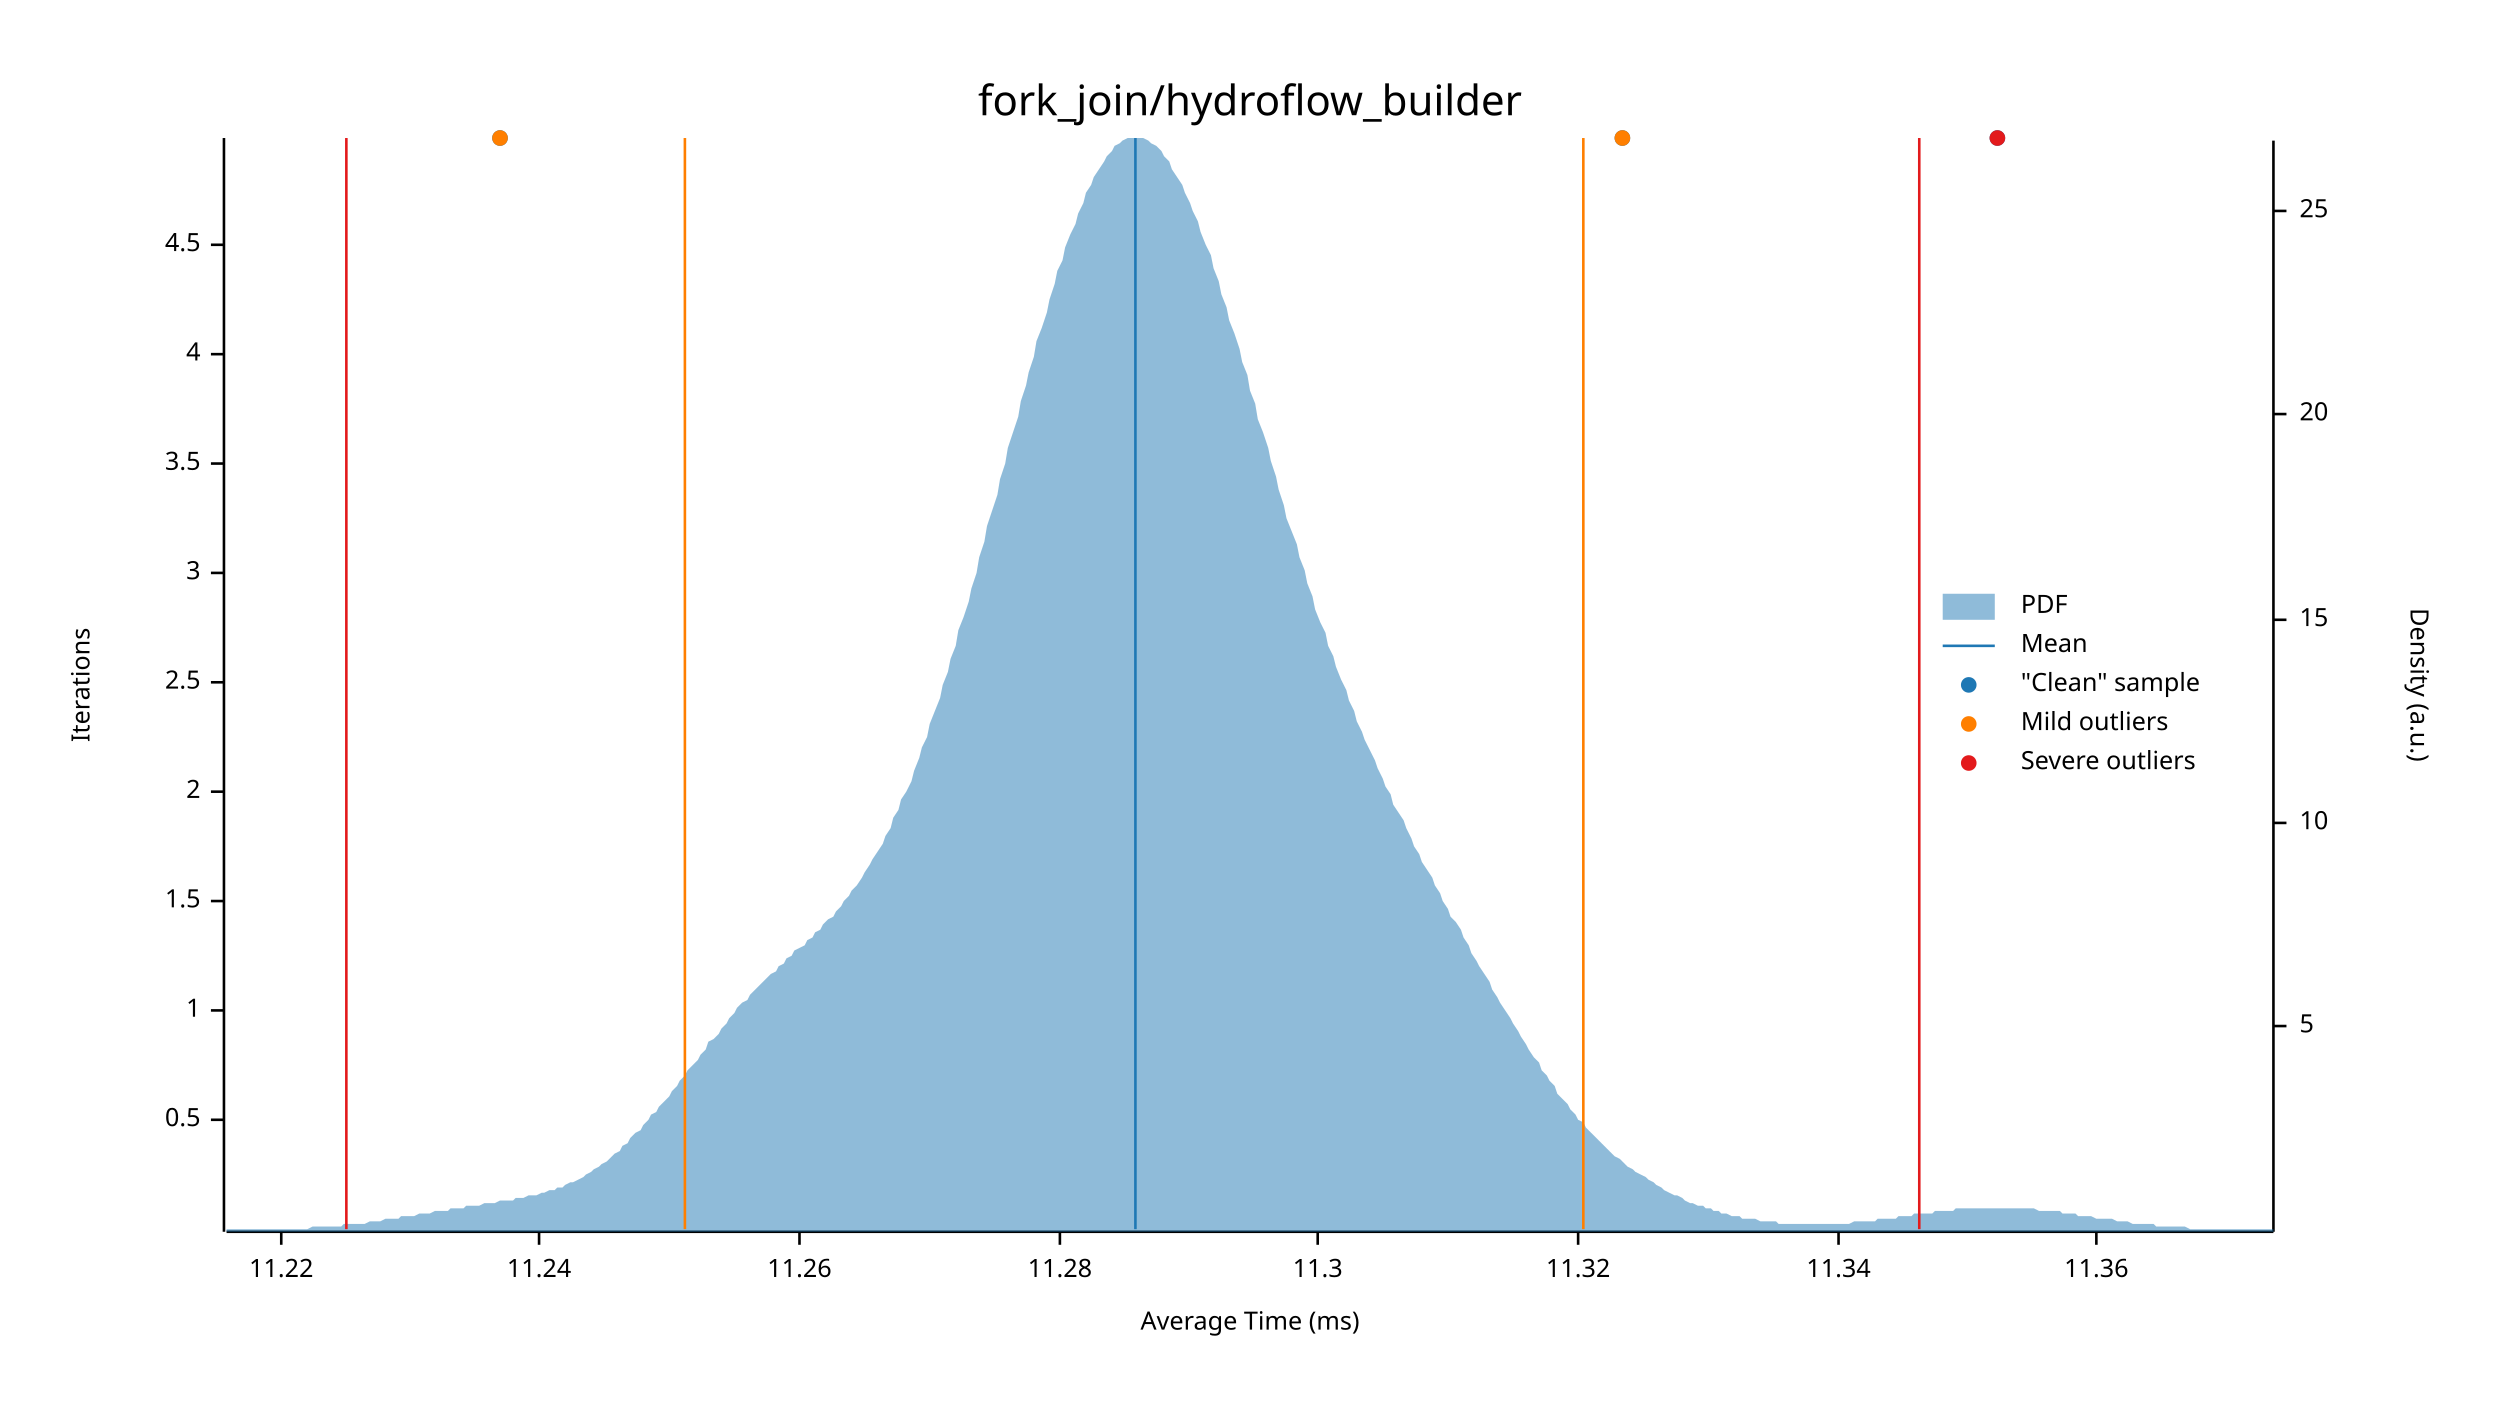
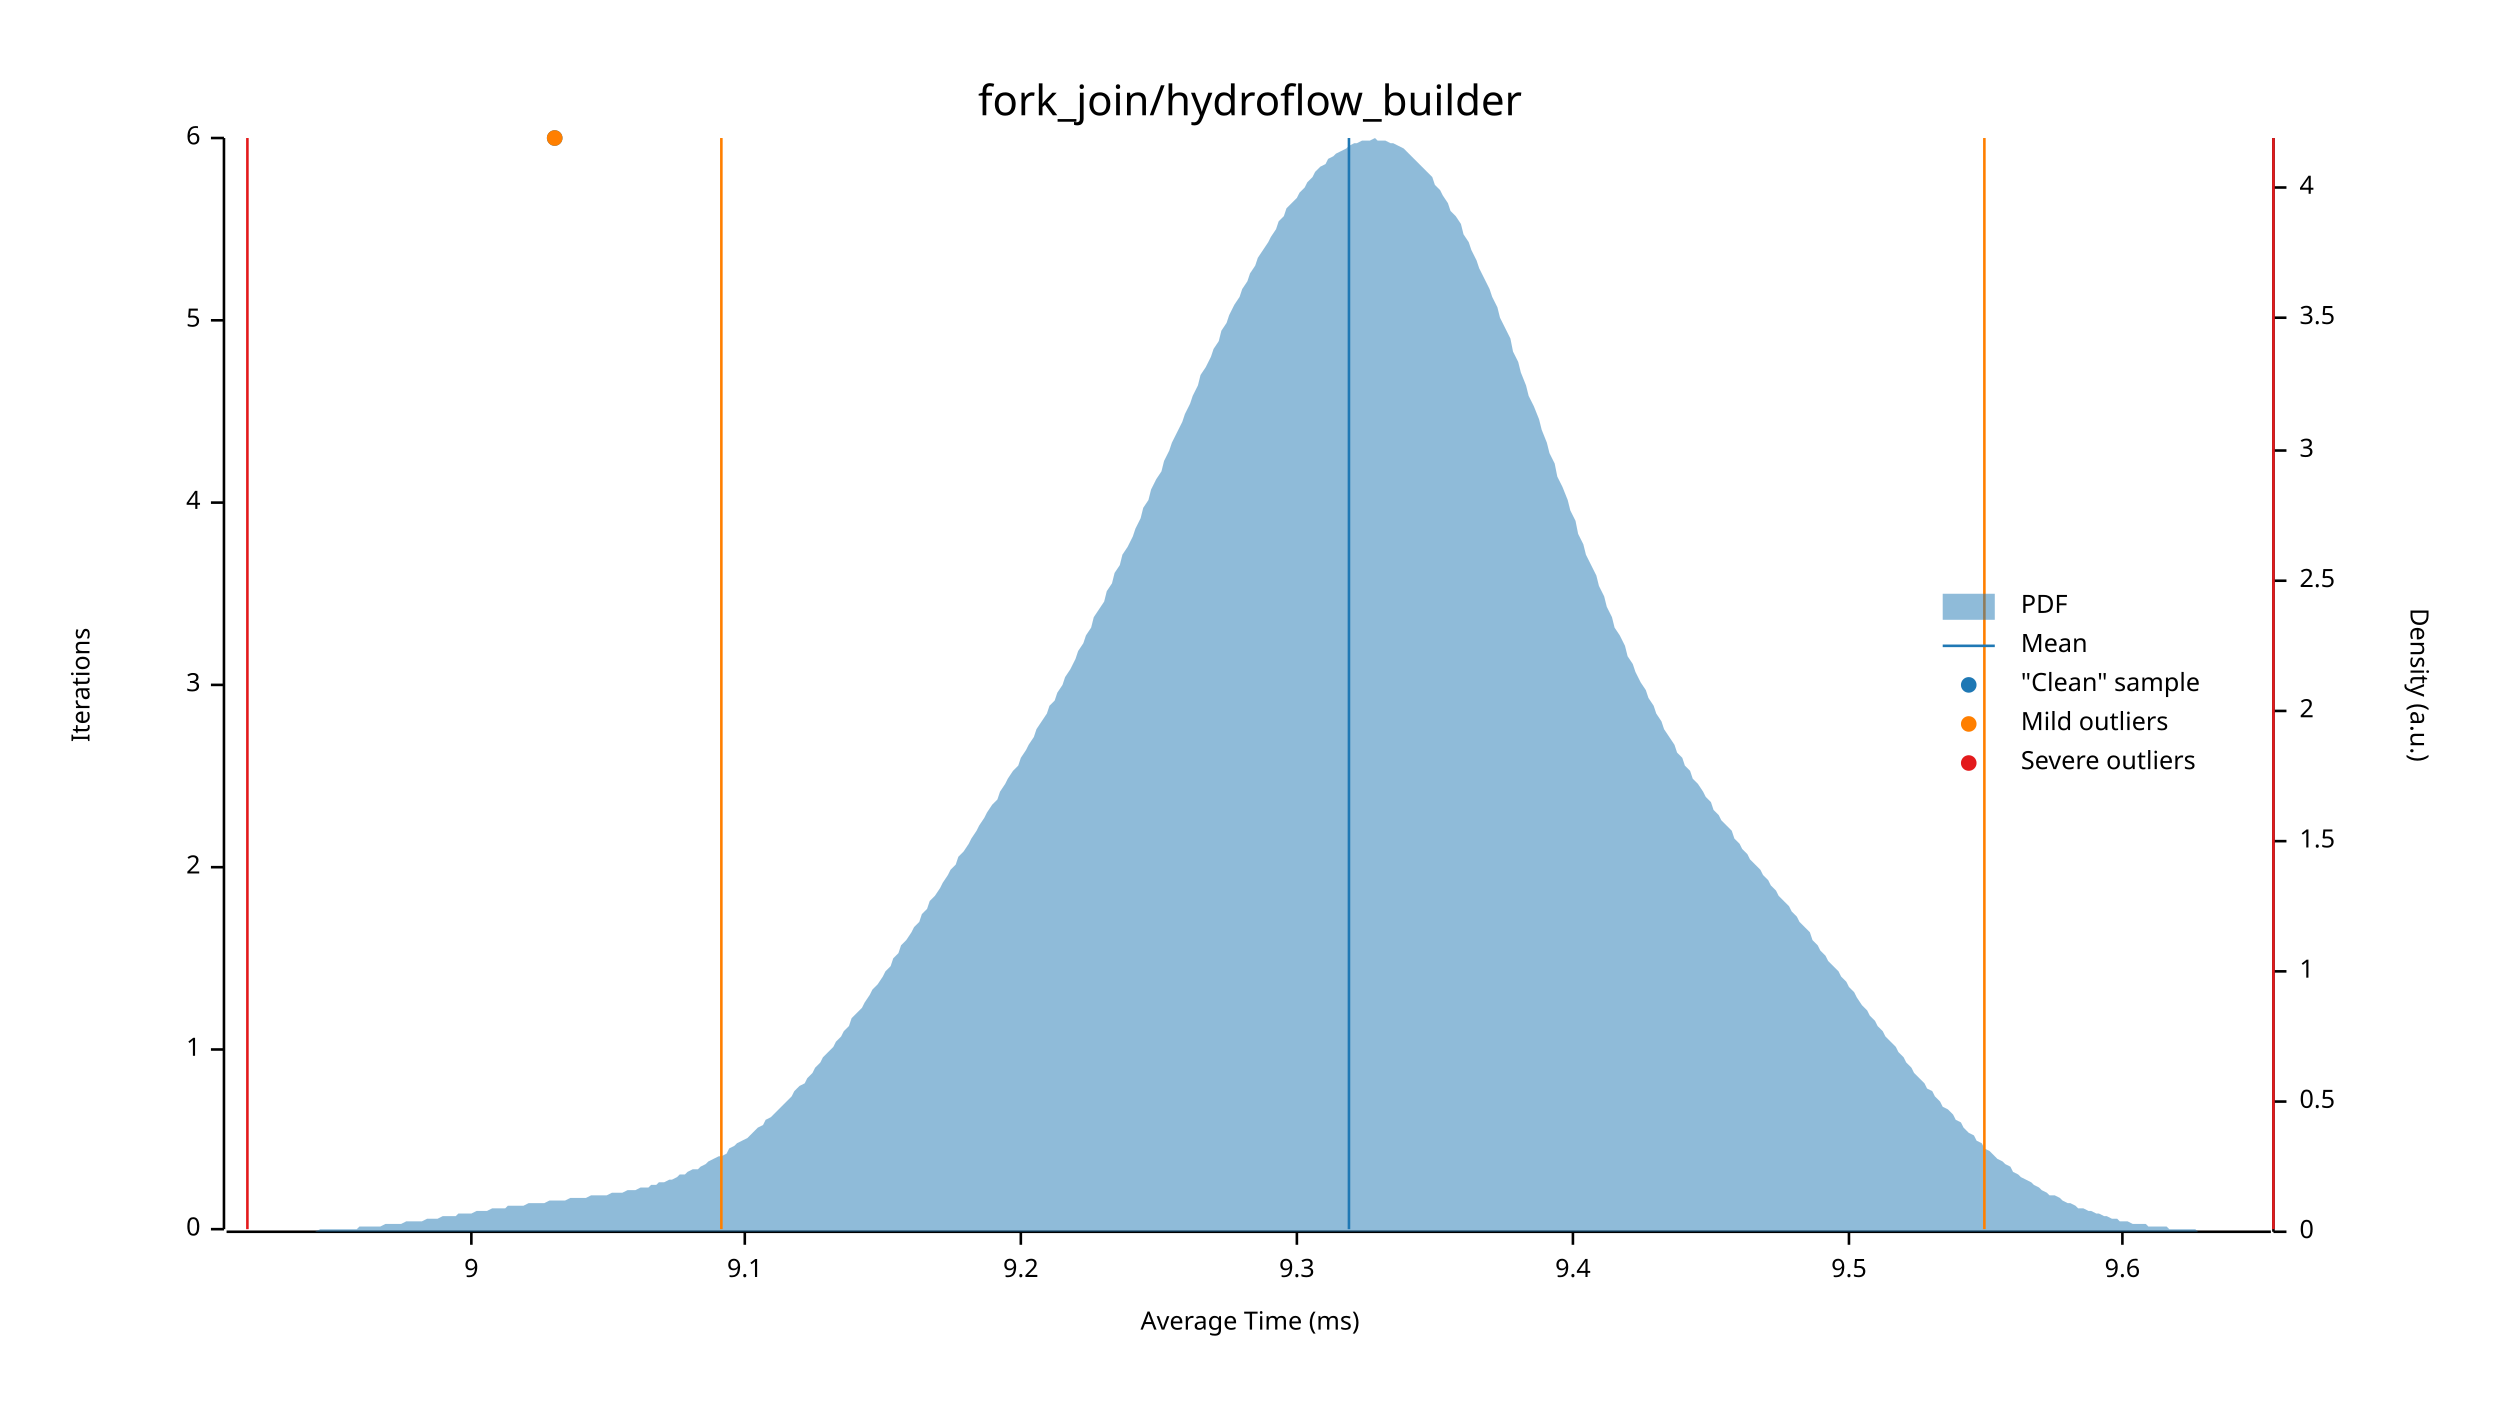
<svg xmlns="http://www.w3.org/2000/svg" width="960" height="540" viewBox="0 0 960 540">
  <text x="480" y="32" dy="0.76em" text-anchor="middle" font-family="sans-serif" font-size="16.129" opacity="1" fill="#000000">
fork_join/hydroflow_builder
</text>
  <text x="27" y="263" dy="0.76em" text-anchor="middle" font-family="sans-serif" font-size="9.677" opacity="1" fill="#000000" transform="rotate(270, 27, 263)">
Iterations
</text>
  <text x="480" y="513" dy="-0.5ex" text-anchor="middle" font-family="sans-serif" font-size="9.677" opacity="1" fill="#000000">
Average Time (ms)
</text>
-   <polyline fill="none" opacity="1" stroke="#000000" stroke-width="1" points="86,53 86,473 " />
-   <text x="77" y="430" dy="0.5ex" text-anchor="end" font-family="sans-serif" font-size="9.677" opacity="1" fill="#000000">
- 0.5
+   <polyline fill="none" opacity="1" stroke="#000000" stroke-width="1" points="86,53 86,472 " />
+   <text x="77" y="472" dy="0.5ex" text-anchor="end" font-family="sans-serif" font-size="9.677" opacity="1" fill="#000000">
+ 0
</text>
-   <polyline fill="none" opacity="1" stroke="#000000" stroke-width="1" points="81,430 86,430 " />
-   <text x="77" y="388" dy="0.5ex" text-anchor="end" font-family="sans-serif" font-size="9.677" opacity="1" fill="#000000">
+   <polyline fill="none" opacity="1" stroke="#000000" stroke-width="1" points="81,472 86,472 " />
+   <text x="77" y="403" dy="0.5ex" text-anchor="end" font-family="sans-serif" font-size="9.677" opacity="1" fill="#000000">
1
</text>
-   <polyline fill="none" opacity="1" stroke="#000000" stroke-width="1" points="81,388 86,388 " />
-   <text x="77" y="346" dy="0.5ex" text-anchor="end" font-family="sans-serif" font-size="9.677" opacity="1" fill="#000000">
- 1.5
- </text>
-   <polyline fill="none" opacity="1" stroke="#000000" stroke-width="1" points="81,346 86,346 " />
-   <text x="77" y="304" dy="0.5ex" text-anchor="end" font-family="sans-serif" font-size="9.677" opacity="1" fill="#000000">
+   <polyline fill="none" opacity="1" stroke="#000000" stroke-width="1" points="81,403 86,403 " />
+   <text x="77" y="333" dy="0.5ex" text-anchor="end" font-family="sans-serif" font-size="9.677" opacity="1" fill="#000000">
2
</text>
-   <polyline fill="none" opacity="1" stroke="#000000" stroke-width="1" points="81,304 86,304 " />
-   <text x="77" y="262" dy="0.5ex" text-anchor="end" font-family="sans-serif" font-size="9.677" opacity="1" fill="#000000">
- 2.5
- </text>
-   <polyline fill="none" opacity="1" stroke="#000000" stroke-width="1" points="81,262 86,262 " />
-   <text x="77" y="220" dy="0.5ex" text-anchor="end" font-family="sans-serif" font-size="9.677" opacity="1" fill="#000000">
+   <polyline fill="none" opacity="1" stroke="#000000" stroke-width="1" points="81,333 86,333 " />
+   <text x="77" y="263" dy="0.5ex" text-anchor="end" font-family="sans-serif" font-size="9.677" opacity="1" fill="#000000">
3
</text>
-   <polyline fill="none" opacity="1" stroke="#000000" stroke-width="1" points="81,220 86,220 " />
-   <text x="77" y="178" dy="0.5ex" text-anchor="end" font-family="sans-serif" font-size="9.677" opacity="1" fill="#000000">
- 3.5
- </text>
-   <polyline fill="none" opacity="1" stroke="#000000" stroke-width="1" points="81,178 86,178 " />
-   <text x="77" y="136" dy="0.5ex" text-anchor="end" font-family="sans-serif" font-size="9.677" opacity="1" fill="#000000">
+   <polyline fill="none" opacity="1" stroke="#000000" stroke-width="1" points="81,263 86,263 " />
+   <text x="77" y="193" dy="0.5ex" text-anchor="end" font-family="sans-serif" font-size="9.677" opacity="1" fill="#000000">
4
</text>
-   <polyline fill="none" opacity="1" stroke="#000000" stroke-width="1" points="81,136 86,136 " />
-   <text x="77" y="94" dy="0.5ex" text-anchor="end" font-family="sans-serif" font-size="9.677" opacity="1" fill="#000000">
- 4.5
+   <polyline fill="none" opacity="1" stroke="#000000" stroke-width="1" points="81,193 86,193 " />
+   <text x="77" y="123" dy="0.5ex" text-anchor="end" font-family="sans-serif" font-size="9.677" opacity="1" fill="#000000">
+ 5
</text>
-   <polyline fill="none" opacity="1" stroke="#000000" stroke-width="1" points="81,94 86,94 " />
-   <polyline fill="none" opacity="1" stroke="#000000" stroke-width="1" points="87,473 873,473 " />
-   <text x="108" y="483" dy="0.76em" text-anchor="middle" font-family="sans-serif" font-size="9.677" opacity="1" fill="#000000">
- 11.22
+   <polyline fill="none" opacity="1" stroke="#000000" stroke-width="1" points="81,123 86,123 " />
+   <text x="77" y="53" dy="0.5ex" text-anchor="end" font-family="sans-serif" font-size="9.677" opacity="1" fill="#000000">
+ 6
</text>
-   <polyline fill="none" opacity="1" stroke="#000000" stroke-width="1" points="108,473 108,478 " />
-   <text x="207" y="483" dy="0.76em" text-anchor="middle" font-family="sans-serif" font-size="9.677" opacity="1" fill="#000000">
- 11.24
+   <polyline fill="none" opacity="1" stroke="#000000" stroke-width="1" points="81,53 86,53 " />
+   <polyline fill="none" opacity="1" stroke="#000000" stroke-width="1" points="87,473 872,473 " />
+   <text x="181" y="483" dy="0.76em" text-anchor="middle" font-family="sans-serif" font-size="9.677" opacity="1" fill="#000000">
+ 9
</text>
-   <polyline fill="none" opacity="1" stroke="#000000" stroke-width="1" points="207,473 207,478 " />
-   <text x="307" y="483" dy="0.76em" text-anchor="middle" font-family="sans-serif" font-size="9.677" opacity="1" fill="#000000">
- 11.26
+   <polyline fill="none" opacity="1" stroke="#000000" stroke-width="1" points="181,473 181,478 " />
+   <text x="286" y="483" dy="0.76em" text-anchor="middle" font-family="sans-serif" font-size="9.677" opacity="1" fill="#000000">
+ 9.1
</text>
-   <polyline fill="none" opacity="1" stroke="#000000" stroke-width="1" points="307,473 307,478 " />
-   <text x="407" y="483" dy="0.76em" text-anchor="middle" font-family="sans-serif" font-size="9.677" opacity="1" fill="#000000">
- 11.28
+   <polyline fill="none" opacity="1" stroke="#000000" stroke-width="1" points="286,473 286,478 " />
+   <text x="392" y="483" dy="0.76em" text-anchor="middle" font-family="sans-serif" font-size="9.677" opacity="1" fill="#000000">
+ 9.2
</text>
-   <polyline fill="none" opacity="1" stroke="#000000" stroke-width="1" points="407,473 407,478 " />
-   <text x="506" y="483" dy="0.76em" text-anchor="middle" font-family="sans-serif" font-size="9.677" opacity="1" fill="#000000">
- 11.3
+   <polyline fill="none" opacity="1" stroke="#000000" stroke-width="1" points="392,473 392,478 " />
+   <text x="498" y="483" dy="0.76em" text-anchor="middle" font-family="sans-serif" font-size="9.677" opacity="1" fill="#000000">
+ 9.3
</text>
-   <polyline fill="none" opacity="1" stroke="#000000" stroke-width="1" points="506,473 506,478 " />
-   <text x="606" y="483" dy="0.76em" text-anchor="middle" font-family="sans-serif" font-size="9.677" opacity="1" fill="#000000">
- 11.32
+   <polyline fill="none" opacity="1" stroke="#000000" stroke-width="1" points="498,473 498,478 " />
+   <text x="604" y="483" dy="0.76em" text-anchor="middle" font-family="sans-serif" font-size="9.677" opacity="1" fill="#000000">
+ 9.4
</text>
-   <polyline fill="none" opacity="1" stroke="#000000" stroke-width="1" points="606,473 606,478 " />
-   <text x="706" y="483" dy="0.76em" text-anchor="middle" font-family="sans-serif" font-size="9.677" opacity="1" fill="#000000">
- 11.34
+   <polyline fill="none" opacity="1" stroke="#000000" stroke-width="1" points="604,473 604,478 " />
+   <text x="710" y="483" dy="0.76em" text-anchor="middle" font-family="sans-serif" font-size="9.677" opacity="1" fill="#000000">
+ 9.5
</text>
-   <polyline fill="none" opacity="1" stroke="#000000" stroke-width="1" points="706,473 706,478 " />
-   <text x="805" y="483" dy="0.76em" text-anchor="middle" font-family="sans-serif" font-size="9.677" opacity="1" fill="#000000">
- 11.36
+   <polyline fill="none" opacity="1" stroke="#000000" stroke-width="1" points="710,473 710,478 " />
+   <text x="815" y="483" dy="0.76em" text-anchor="middle" font-family="sans-serif" font-size="9.677" opacity="1" fill="#000000">
+ 9.6
</text>
-   <polyline fill="none" opacity="1" stroke="#000000" stroke-width="1" points="805,473 805,478 " />
+   <polyline fill="none" opacity="1" stroke="#000000" stroke-width="1" points="815,473 815,478 " />
  <text x="933" y="263" dy="0.76em" text-anchor="middle" font-family="sans-serif" font-size="9.677" opacity="1" fill="#000000" transform="rotate(90, 933, 263)">
Density (a.u.)
</text>
-   <polyline fill="none" opacity="1" stroke="#000000" stroke-width="1" points="873,54 873,473 " />
-   <text x="883" y="394" dy="0.5ex" text-anchor="start" font-family="sans-serif" font-size="9.677" opacity="1" fill="#000000">
- 5
+   <polyline fill="none" opacity="1" stroke="#000000" stroke-width="1" points="873,53 873,473 " />
+   <text x="883" y="473" dy="0.5ex" text-anchor="start" font-family="sans-serif" font-size="9.677" opacity="1" fill="#000000">
+ 0
</text>
-   <polyline fill="none" opacity="1" stroke="#000000" stroke-width="1" points="873,394 878,394 " />
-   <text x="883" y="316" dy="0.5ex" text-anchor="start" font-family="sans-serif" font-size="9.677" opacity="1" fill="#000000">
- 10
+   <polyline fill="none" opacity="1" stroke="#000000" stroke-width="1" points="873,473 878,473 " />
+   <text x="883" y="423" dy="0.5ex" text-anchor="start" font-family="sans-serif" font-size="9.677" opacity="1" fill="#000000">
+ 0.5
</text>
-   <polyline fill="none" opacity="1" stroke="#000000" stroke-width="1" points="873,316 878,316 " />
-   <text x="883" y="238" dy="0.5ex" text-anchor="start" font-family="sans-serif" font-size="9.677" opacity="1" fill="#000000">
- 15
+   <polyline fill="none" opacity="1" stroke="#000000" stroke-width="1" points="873,423 878,423 " />
+   <text x="883" y="373" dy="0.5ex" text-anchor="start" font-family="sans-serif" font-size="9.677" opacity="1" fill="#000000">
+ 1
</text>
-   <polyline fill="none" opacity="1" stroke="#000000" stroke-width="1" points="873,238 878,238 " />
-   <text x="883" y="159" dy="0.5ex" text-anchor="start" font-family="sans-serif" font-size="9.677" opacity="1" fill="#000000">
- 20
+   <polyline fill="none" opacity="1" stroke="#000000" stroke-width="1" points="873,373 878,373 " />
+   <text x="883" y="323" dy="0.5ex" text-anchor="start" font-family="sans-serif" font-size="9.677" opacity="1" fill="#000000">
+ 1.5
</text>
-   <polyline fill="none" opacity="1" stroke="#000000" stroke-width="1" points="873,159 878,159 " />
-   <text x="883" y="81" dy="0.5ex" text-anchor="start" font-family="sans-serif" font-size="9.677" opacity="1" fill="#000000">
- 25
+   <polyline fill="none" opacity="1" stroke="#000000" stroke-width="1" points="873,323 878,323 " />
+   <text x="883" y="273" dy="0.5ex" text-anchor="start" font-family="sans-serif" font-size="9.677" opacity="1" fill="#000000">
+ 2
</text>
-   <polyline fill="none" opacity="1" stroke="#000000" stroke-width="1" points="873,81 878,81 " />
-   <polygon opacity="0.5" fill="#1F78B4" points="87,472 88,472 90,472 91,472 93,472 94,472 96,472 98,472 99,472 101,472 102,472 104,472 105,472 107,472 109,472 110,472 112,472 113,472 115,472 116,472 118,472 120,471 121,471 123,471 124,471 126,471 127,471 129,471 131,471 132,470 134,470 135,470 137,470 138,470 140,470 142,469 143,469 145,469 146,469 148,468 150,468 151,468 153,468 154,467 156,467 157,467 159,467 161,466 162,466 164,466 165,466 167,465 168,465 170,465 172,465 173,464 175,464 176,464 178,464 179,463 181,463 183,463 184,463 186,462 187,462 189,462 190,462 192,461 194,461 195,461 197,461 198,460 200,460 201,460 203,459 205,459 206,459 208,458 209,458 211,457 213,457 214,456 216,456 217,455 219,454 220,454 222,453 224,452 225,451 227,450 228,449 230,448 231,447 233,446 235,444 236,443 238,442 239,440 241,439 242,437 244,435 246,434 247,432 249,430 250,428 252,427 253,425 255,423 257,421 258,419 260,417 261,415 263,413 264,411 266,409 268,407 269,405 271,403 272,400 274,399 276,397 277,395 279,393 280,391 282,389 283,387 285,385 287,384 288,382 290,380 291,379 293,377 294,376 296,374 298,373 299,371 301,370 302,368 304,367 305,365 307,364 309,363 310,361 312,360 313,358 315,357 316,355 318,353 320,352 321,350 323,348 324,346 326,344 327,342 329,340 331,337 332,335 334,332 335,330 337,327 339,324 340,321 342,318 343,314 345,311 346,307 348,304 350,300 351,296 353,291 354,287 356,283 357,278 359,273 361,268 362,263 364,258 365,253 367,248 368,242 370,237 372,231 373,226 375,220 376,214 378,208 379,202 381,196 383,190 384,184 386,178 387,172 389,166 391,160 392,154 394,148 395,143 397,137 398,131 400,126 402,120 403,115 405,109 406,104 408,100 409,95 411,90 413,86 414,82 416,78 417,74 419,71 420,68 422,65 424,62 425,60 427,58 428,56 430,55 431,54 433,53 435,53 436,53 438,53 439,53 441,54 442,55 444,56 446,58 447,60 449,62 450,65 452,68 454,71 455,74 457,78 458,81 460,85 461,89 463,94 465,98 466,103 468,108 469,113 471,118 472,123 474,128 476,134 477,139 479,144 480,150 482,155 483,161 485,166 487,172 488,177 490,183 491,188 493,194 494,199 496,204 498,209 499,214 501,219 502,224 504,229 505,234 507,239 509,243 510,248 512,252 513,256 515,261 517,265 518,269 520,273 521,277 523,281 524,284 526,288 528,292 529,295 531,299 532,302 534,305 535,309 537,312 539,315 540,318 542,322 543,325 545,328 546,331 548,334 550,337 551,340 553,343 554,346 556,349 557,352 559,354 561,357 562,360 564,363 565,366 567,369 568,371 570,374 572,377 573,380 575,383 576,385 578,388 580,391 581,393 583,396 584,398 586,401 587,403 589,406 591,408 592,411 594,413 595,415 597,417 598,420 600,422 602,424 603,426 605,428 606,430 608,431 609,433 611,435 613,437 614,438 616,440 617,441 619,443 620,444 622,445 624,447 625,448 627,449 628,450 630,451 632,452 633,453 635,454 636,455 638,456 639,457 641,458 643,459 644,459 646,460 647,461 649,462 650,462 652,463 654,463 655,464 657,464 658,465 660,465 661,466 663,466 665,467 666,467 668,467 669,468 671,468 672,468 674,468 676,469 677,469 679,469 680,469 682,469 683,470 685,470 687,470 688,470 690,470 691,470 693,470 695,470 696,470 698,470 699,470 701,470 702,470 704,470 706,470 707,470 709,470 710,470 712,469 713,469 715,469 717,469 718,469 720,469 721,468 723,468 724,468 726,468 728,468 729,467 731,467 732,467 734,467 735,466 737,466 739,466 740,466 742,466 743,465 745,465 746,465 748,465 750,465 751,464 753,464 754,464 756,464 758,464 759,464 761,464 762,464 764,464 765,464 767,464 769,464 770,464 772,464 773,464 775,464 776,464 778,464 780,464 781,464 783,465 784,465 786,465 787,465 789,465 791,465 792,466 794,466 795,466 797,466 798,467 800,467 802,467 803,467 805,468 806,468 808,468 809,468 811,468 813,469 814,469 816,469 817,469 819,470 821,470 822,470 824,470 825,470 827,470 828,471 830,471 832,471 833,471 835,471 836,471 838,471 839,471 841,472 843,472 844,472 846,472 847,472 849,472 850,472 852,472 854,472 855,472 857,472 858,472 860,472 861,472 863,472 865,472 866,472 868,472 869,472 871,472 873,472 873,473 87,473 " />
-   <polyline fill="none" opacity="1" stroke="#1F78B4" stroke-width="1" points="436,472 436,53 " />
-   <polyline fill="none" opacity="1" stroke="#FF7F00" stroke-width="1" points="263,472 263,53 " />
-   <polyline fill="none" opacity="1" stroke="#FF7F00" stroke-width="1" points="608,472 608,53 " />
-   <polyline fill="none" opacity="1" stroke="#E31A1C" stroke-width="1" points="133,472 133,53 " />
-   <polyline fill="none" opacity="1" stroke="#E31A1C" stroke-width="1" points="737,472 737,53 " />
-   <circle cx="623" cy="53" r="3" opacity="1" fill="#1F78B4" stroke="none" stroke-width="1" />
-   <circle cx="767" cy="53" r="3" opacity="1" fill="#1F78B4" stroke="none" stroke-width="1" />
-   <circle cx="192" cy="53" r="3" opacity="1" fill="#1F78B4" stroke="none" stroke-width="1" />
-   <circle cx="623" cy="53" r="3" opacity="1" fill="#FF7F00" stroke="none" stroke-width="1" />
-   <circle cx="192" cy="53" r="3" opacity="1" fill="#FF7F00" stroke="none" stroke-width="1" />
-   <circle cx="767" cy="53" r="3" opacity="1" fill="#E31A1C" stroke="none" stroke-width="1" />
+   <polyline fill="none" opacity="1" stroke="#000000" stroke-width="1" points="873,273 878,273 " />
+   <text x="883" y="223" dy="0.5ex" text-anchor="start" font-family="sans-serif" font-size="9.677" opacity="1" fill="#000000">
+ 2.5
+ </text>
+   <polyline fill="none" opacity="1" stroke="#000000" stroke-width="1" points="873,223 878,223 " />
+   <text x="883" y="173" dy="0.5ex" text-anchor="start" font-family="sans-serif" font-size="9.677" opacity="1" fill="#000000">
+ 3
+ </text>
+   <polyline fill="none" opacity="1" stroke="#000000" stroke-width="1" points="873,173 878,173 " />
+   <text x="883" y="122" dy="0.5ex" text-anchor="start" font-family="sans-serif" font-size="9.677" opacity="1" fill="#000000">
+ 3.5
+ </text>
+   <polyline fill="none" opacity="1" stroke="#000000" stroke-width="1" points="873,122 878,122 " />
+   <text x="883" y="72" dy="0.5ex" text-anchor="start" font-family="sans-serif" font-size="9.677" opacity="1" fill="#000000">
+ 4
+ </text>
+   <polyline fill="none" opacity="1" stroke="#000000" stroke-width="1" points="873,72 878,72 " />
+   <polygon opacity="0.5" fill="#1F78B4" points="87,473 88,473 90,473 91,473 93,473 94,473 96,473 98,473 99,473 101,473 102,473 104,473 105,473 107,473 109,473 110,473 112,473 113,473 115,473 116,473 118,473 120,473 121,473 123,472 124,472 126,472 127,472 129,472 131,472 132,472 134,472 135,472 137,472 138,471 140,471 142,471 143,471 145,471 146,471 148,470 150,470 151,470 153,470 154,470 156,469 157,469 159,469 161,469 162,469 164,468 165,468 167,468 168,468 170,467 172,467 173,467 175,467 176,466 178,466 179,466 181,466 183,465 184,465 186,465 187,465 189,464 190,464 192,464 194,464 195,463 197,463 198,463 200,463 201,463 203,462 205,462 206,462 208,462 209,462 211,461 213,461 214,461 216,461 217,461 219,460 220,460 222,460 224,460 225,460 227,459 228,459 230,459 231,459 233,459 235,458 236,458 238,458 239,458 241,457 242,457 244,457 246,456 247,456 249,456 250,455 252,455 253,454 255,454 257,453 258,453 260,452 261,451 263,451 264,450 266,449 268,449 269,448 271,447 272,446 274,445 276,444 277,444 279,443 280,441 282,440 283,439 285,438 287,437 288,436 290,434 291,433 293,432 294,430 296,429 298,427 299,426 301,424 302,423 304,421 305,419 307,417 309,416 310,414 312,412 313,410 315,408 316,406 318,404 320,402 321,400 323,398 324,396 326,394 327,391 329,389 331,387 332,385 334,382 335,380 337,378 339,375 340,373 342,371 343,368 345,366 346,363 348,361 350,358 351,356 353,354 354,351 356,349 357,346 359,344 361,341 362,339 364,336 365,334 367,332 368,329 370,327 372,324 373,322 375,319 376,317 378,314 379,312 381,309 383,307 384,304 386,301 387,299 389,296 391,294 392,291 394,288 395,286 397,283 398,280 400,277 402,274 403,271 405,269 406,266 408,263 409,260 411,257 413,253 414,250 416,247 417,244 419,241 420,237 422,234 424,231 425,227 427,224 428,220 430,217 431,213 433,210 435,206 436,203 438,199 439,195 441,192 442,188 444,184 446,181 447,177 449,173 450,170 452,166 454,162 455,159 457,155 458,152 460,148 461,144 463,141 465,137 466,134 468,131 469,127 471,124 472,121 474,117 476,114 477,111 479,108 480,105 482,102 483,99 485,96 487,93 488,91 490,88 491,85 493,83 494,80 496,78 498,76 499,74 501,72 502,70 504,68 505,66 507,64 509,63 510,61 512,60 513,59 515,58 517,57 518,56 520,55 521,55 523,54 524,54 526,54 528,53 529,54 531,54 532,54 534,55 535,55 537,56 539,57 540,58 542,60 543,61 545,63 546,64 548,66 550,68 551,71 553,73 554,75 556,78 557,81 559,83 561,86 562,90 564,93 565,96 567,100 568,103 570,107 572,111 573,114 575,118 576,122 578,126 580,130 581,135 583,139 584,143 586,148 587,152 589,156 591,161 592,165 594,170 595,174 597,178 598,183 600,187 602,192 603,196 605,200 606,205 608,209 609,213 611,217 613,221 614,225 616,229 617,233 619,237 620,241 622,244 624,248 625,252 627,255 628,258 630,262 632,265 633,268 635,271 636,274 638,277 639,280 641,283 643,286 644,289 646,291 647,294 649,296 650,299 652,301 654,304 655,306 657,308 658,311 660,313 661,315 663,317 665,319 666,322 668,324 669,326 671,328 672,330 674,332 676,334 677,336 679,338 680,340 682,342 683,344 685,346 687,348 688,350 690,352 691,354 693,356 695,358 696,361 698,363 699,365 701,367 702,369 704,371 706,373 707,375 709,377 710,379 712,381 713,383 715,386 717,388 718,390 720,392 721,394 723,396 724,398 726,400 728,402 729,404 731,406 732,408 734,410 735,412 737,414 739,416 740,418 742,419 743,421 745,423 746,425 748,426 750,428 751,430 753,431 754,433 756,435 758,436 759,438 761,439 762,441 764,442 765,443 767,445 769,446 770,447 772,448 773,450 775,451 776,452 778,453 780,454 781,455 783,456 784,457 786,458 787,459 789,459 791,460 792,461 794,462 795,462 797,463 798,464 800,464 802,465 803,465 805,466 806,466 808,467 809,467 811,468 813,468 814,469 816,469 817,469 819,470 821,470 822,470 824,470 825,471 827,471 828,471 830,471 832,471 833,472 835,472 836,472 838,472 839,472 841,472 843,472 844,473 846,473 847,473 849,473 850,473 852,473 854,473 855,473 857,473 858,473 860,473 861,473 863,473 865,473 866,473 868,473 869,473 871,473 873,473 873,473 87,473 " />
+   <polyline fill="none" opacity="1" stroke="#1F78B4" stroke-width="1" points="518,472 518,53 " />
+   <polyline fill="none" opacity="1" stroke="#FF7F00" stroke-width="1" points="277,472 277,53 " />
+   <polyline fill="none" opacity="1" stroke="#FF7F00" stroke-width="1" points="762,472 762,53 " />
+   <polyline fill="none" opacity="1" stroke="#E31A1C" stroke-width="1" points="95,472 95,53 " />
+   <polyline fill="none" opacity="1" stroke="#E31A1C" stroke-width="1" points="873,472 873,53 " />
+   <circle cx="213" cy="53" r="3" opacity="1" fill="#1F78B4" stroke="none" stroke-width="1" />
+   <circle cx="213" cy="53" r="3" opacity="1" fill="#FF7F00" stroke="none" stroke-width="1" />
  <text x="776" y="228" dy="0.76em" text-anchor="start" font-family="sans-serif" font-size="9.677" opacity="1" fill="#000000">
PDF
</text>
  <text x="776" y="243" dy="0.76em" text-anchor="start" font-family="sans-serif" font-size="9.677" opacity="1" fill="#000000">
Mean
</text>
  <text x="776" y="258" dy="0.76em" text-anchor="start" font-family="sans-serif" font-size="9.677" opacity="1" fill="#000000">
"Clean" sample
</text>
  <text x="776" y="273" dy="0.76em" text-anchor="start" font-family="sans-serif" font-size="9.677" opacity="1" fill="#000000">
Mild outliers
</text>
  <text x="776" y="288" dy="0.76em" text-anchor="start" font-family="sans-serif" font-size="9.677" opacity="1" fill="#000000">
Severe outliers
</text>
  <rect x="746" y="228" width="20" height="10" opacity="0.5" fill="#1F78B4" stroke="none" />
  <polyline fill="none" opacity="1" stroke="#1F78B4" stroke-width="1" points="746,248 766,248 " />
  <circle cx="756" cy="263" r="3" opacity="1" fill="#1F78B4" stroke="none" stroke-width="1" />
  <circle cx="756" cy="278" r="3" opacity="1" fill="#FF7F00" stroke="none" stroke-width="1" />
  <circle cx="756" cy="293" r="3" opacity="1" fill="#E31A1C" stroke="none" stroke-width="1" />
</svg>
